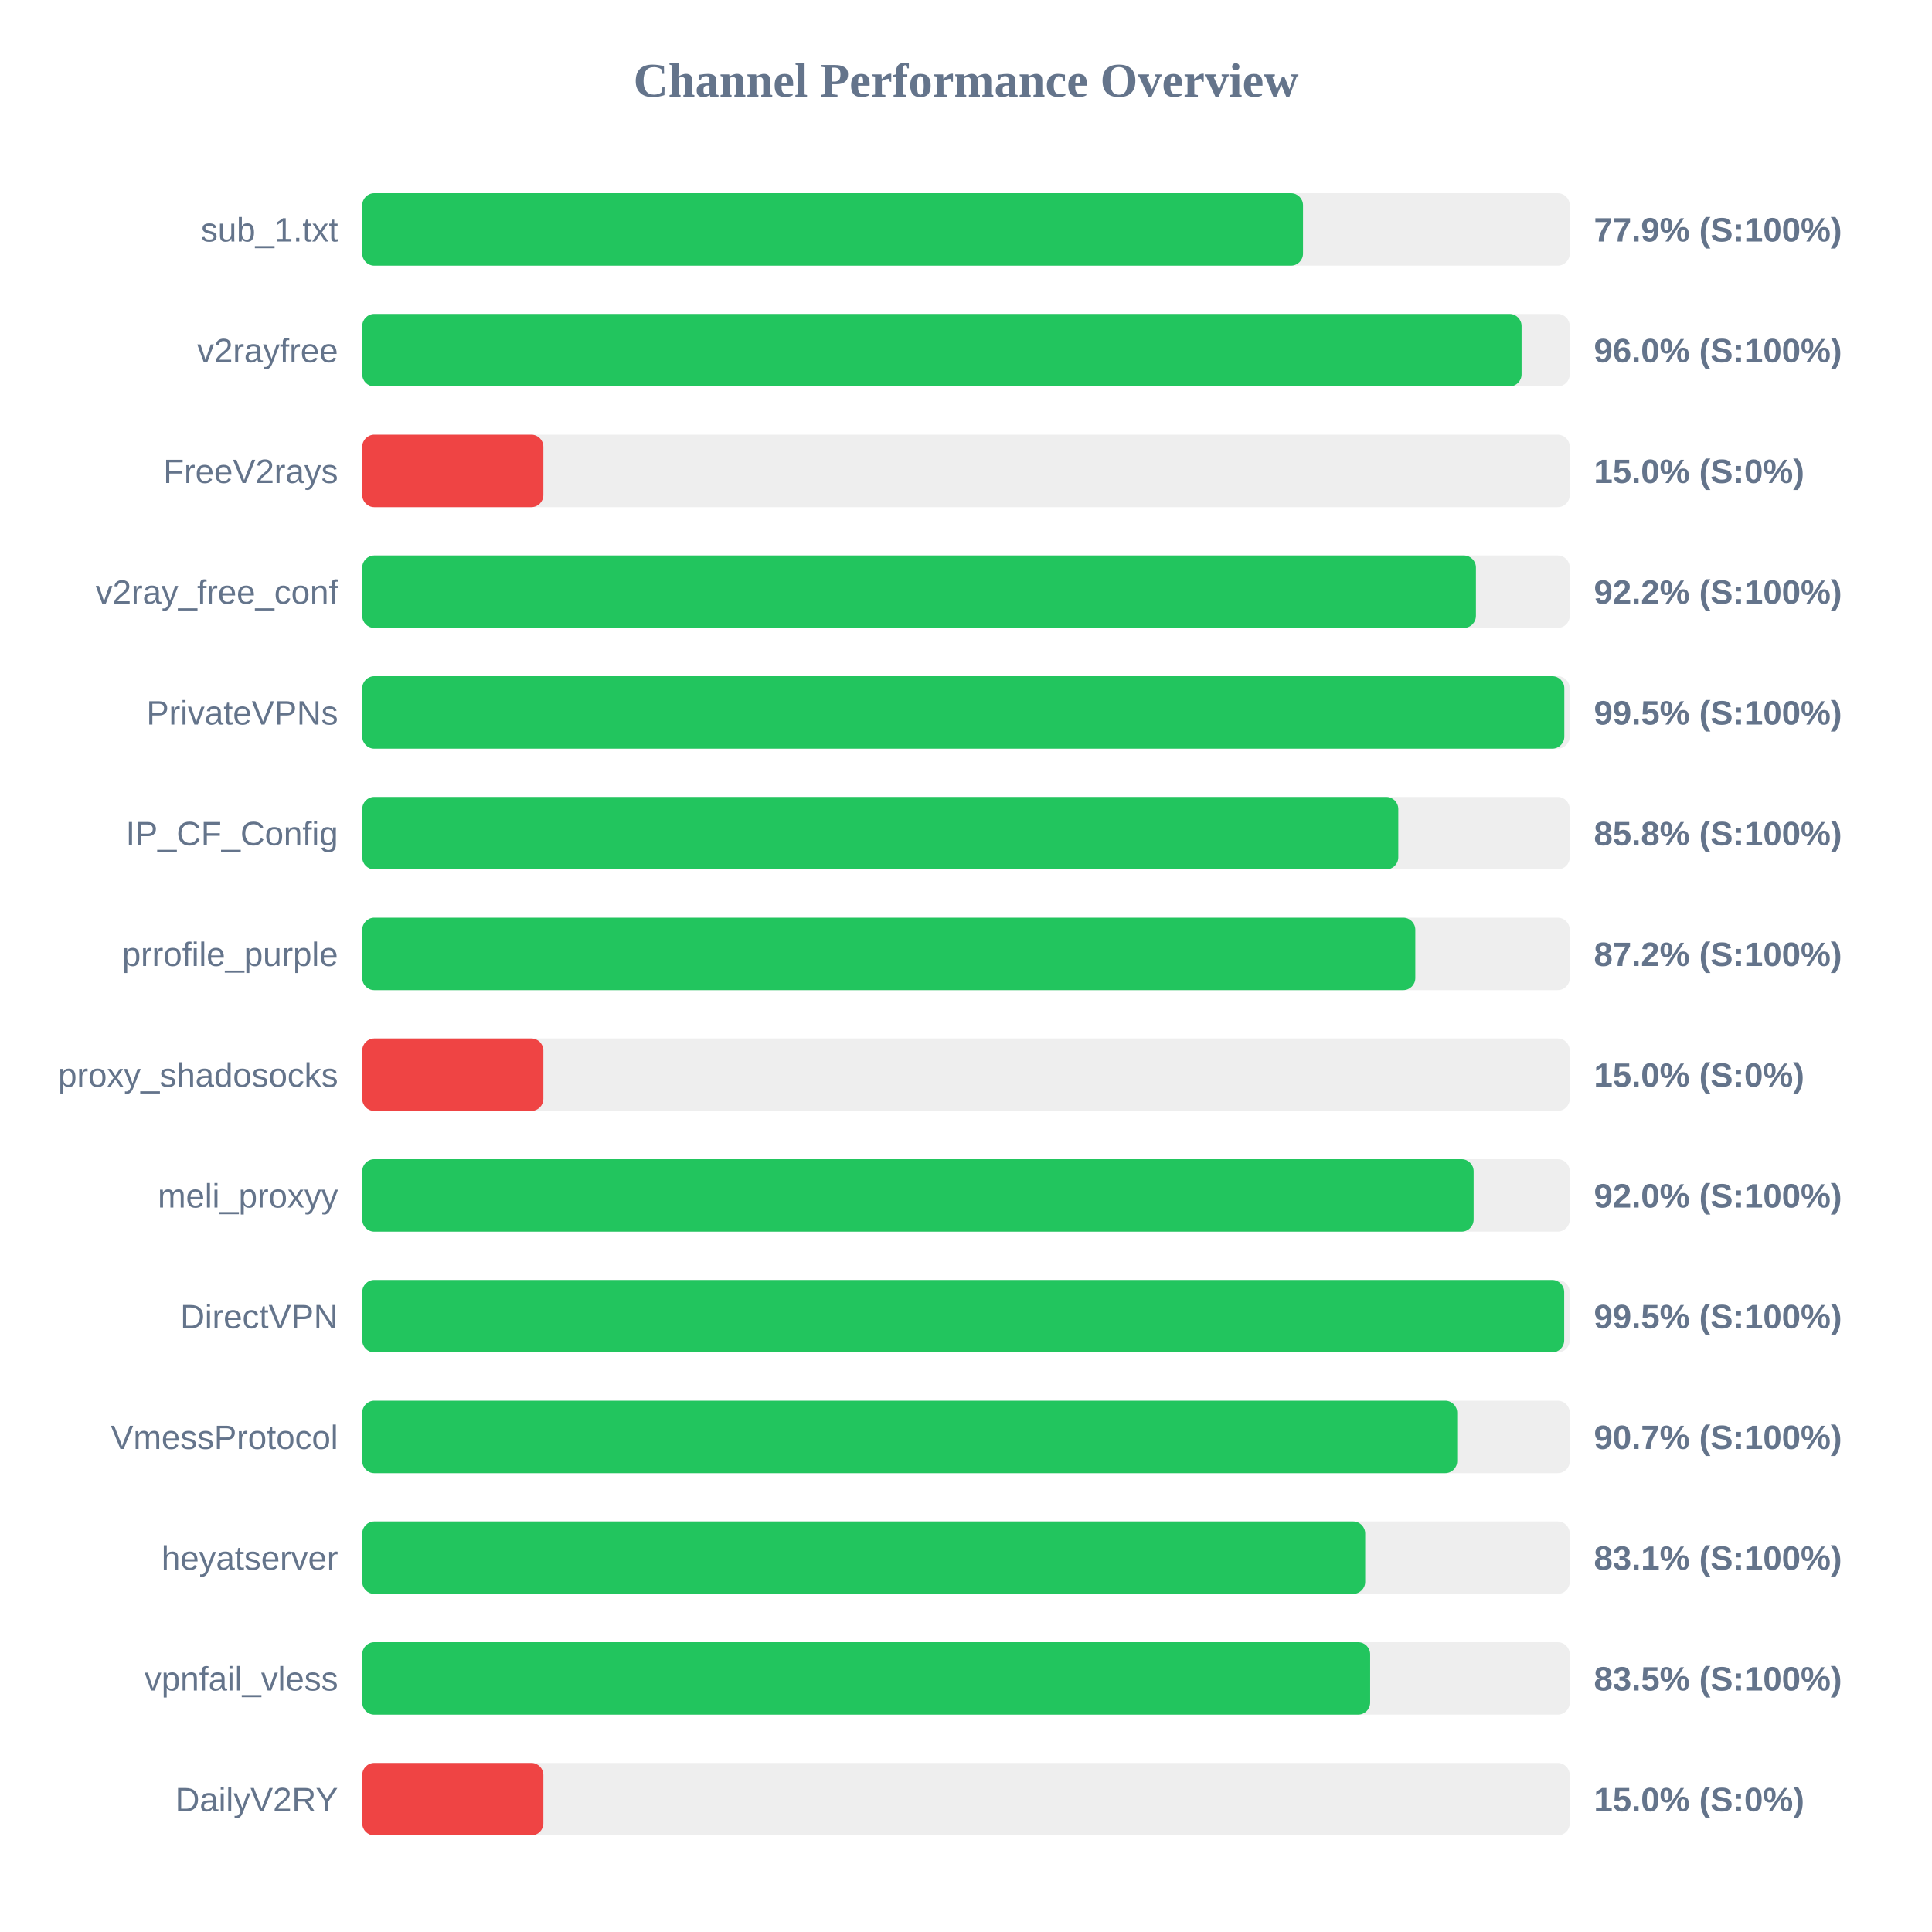
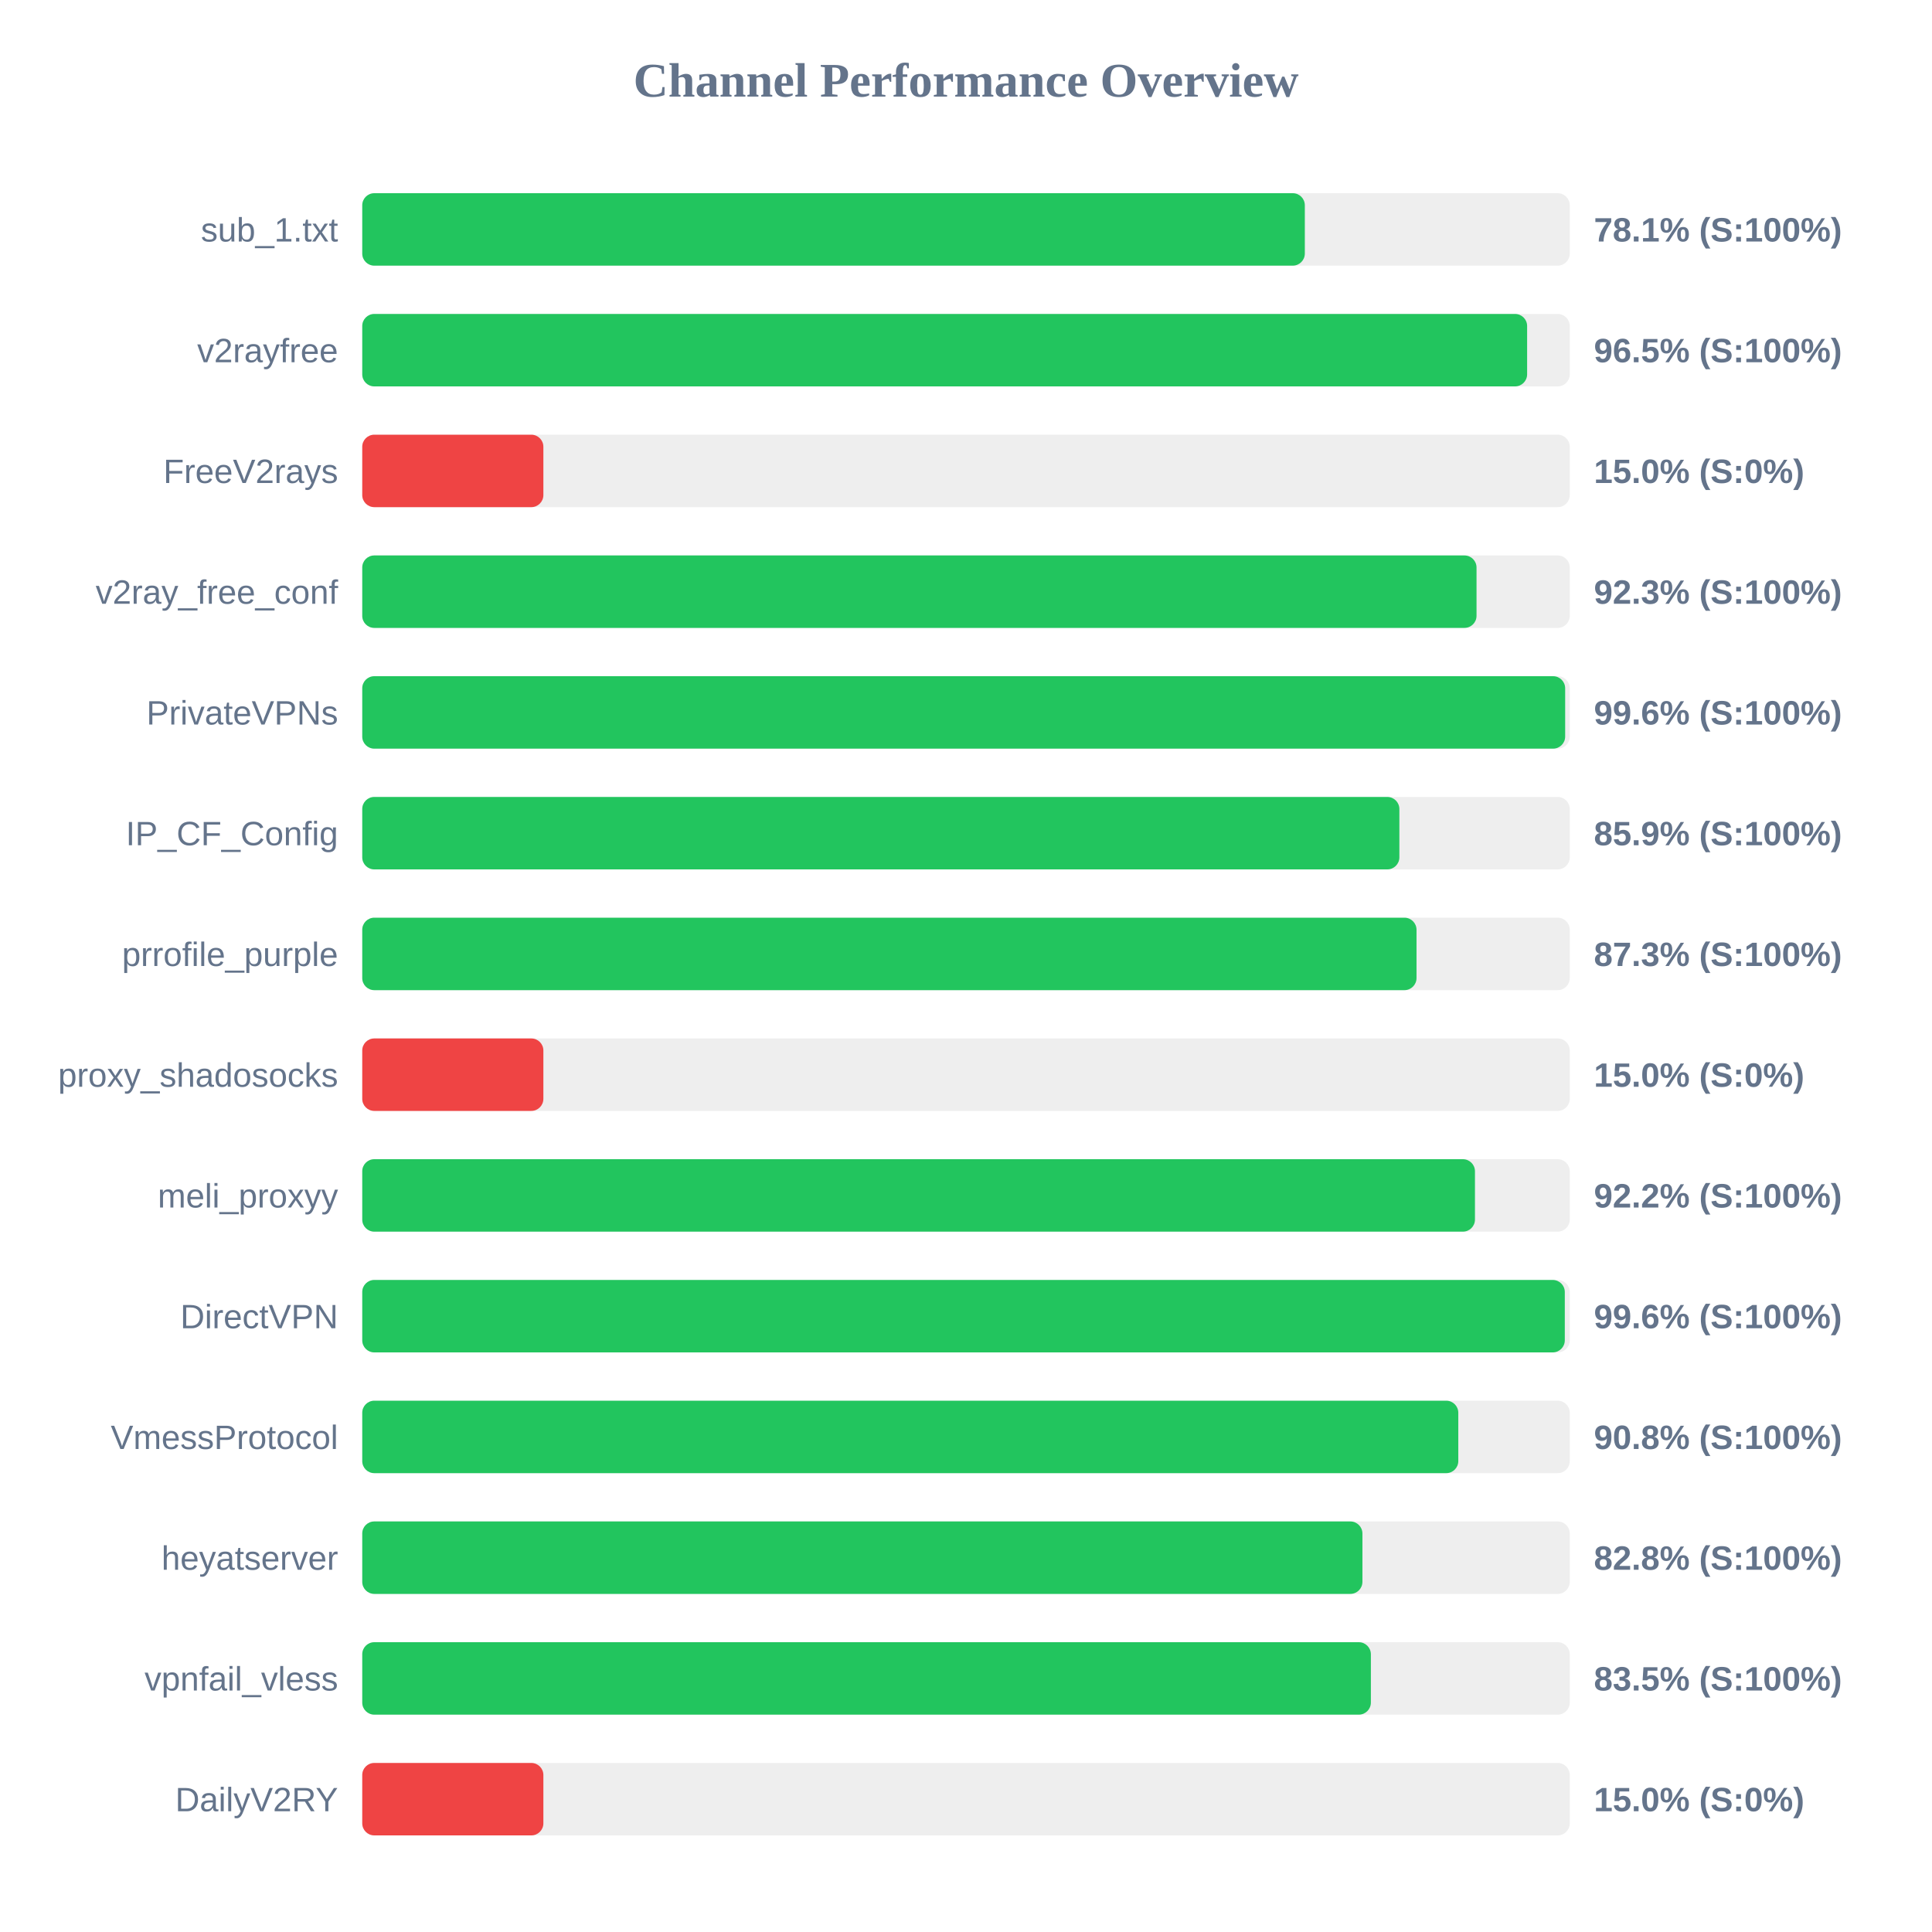
<svg xmlns="http://www.w3.org/2000/svg" width="800" height="800" version="1.1">
  <style>
        .row { font: 14px Arial; fill: #64748b; }
        .score { font: bold 14px Arial; fill: #64748b; }
    </style>
  <text x="400" y="40" text-anchor="middle" font-size="20px" font-weight="bold" fill="#64748b">Channel Performance Overview</text>
  <rect x="150" y="80" width="500" height="30" fill="#eee" rx="5" />
-   <rect x="150" y="80" width="389.55" height="30" fill="#22c55e" rx="5" />
+   <rect x="150" y="80" width="390.3" height="30" fill="#22c55e" rx="5" />
  <text x="140" y="100" text-anchor="end" class="row">sub_1.txt</text>
-   <text x="660" y="100" text-anchor="start" class="score">77.9% (S:100%)</text>
+   <text x="660" y="100" text-anchor="start" class="score">78.1% (S:100%)</text>
  <rect x="150" y="130" width="500" height="30" fill="#eee" rx="5" />
-   <rect x="150" y="130" width="480.05" height="30" fill="#22c55e" rx="5" />
+   <rect x="150" y="130" width="482.35" height="30" fill="#22c55e" rx="5" />
  <text x="140" y="150" text-anchor="end" class="row">v2rayfree</text>
-   <text x="660" y="150" text-anchor="start" class="score">96.0% (S:100%)</text>
+   <text x="660" y="150" text-anchor="start" class="score">96.5% (S:100%)</text>
  <rect x="150" y="180" width="500" height="30" fill="#eee" rx="5" />
  <rect x="150" y="180" width="75.0" height="30" fill="#ef4444" rx="5" />
  <text x="140" y="200" text-anchor="end" class="row">FreeV2rays</text>
  <text x="660" y="200" text-anchor="start" class="score">15.0% (S:0%)</text>
  <rect x="150" y="230" width="500" height="30" fill="#eee" rx="5" />
-   <rect x="150" y="230" width="461.15" height="30" fill="#22c55e" rx="5" />
+   <rect x="150" y="230" width="461.4" height="30" fill="#22c55e" rx="5" />
  <text x="140" y="250" text-anchor="end" class="row">v2ray_free_conf</text>
-   <text x="660" y="250" text-anchor="start" class="score">92.2% (S:100%)</text>
+   <text x="660" y="250" text-anchor="start" class="score">92.3% (S:100%)</text>
  <rect x="150" y="280" width="500" height="30" fill="#eee" rx="5" />
-   <rect x="150" y="280" width="497.75" height="30" fill="#22c55e" rx="5" />
+   <rect x="150" y="280" width="498.1" height="30" fill="#22c55e" rx="5" />
  <text x="140" y="300" text-anchor="end" class="row">PrivateVPNs</text>
-   <text x="660" y="300" text-anchor="start" class="score">99.5% (S:100%)</text>
+   <text x="660" y="300" text-anchor="start" class="score">99.6% (S:100%)</text>
  <rect x="150" y="330" width="500" height="30" fill="#eee" rx="5" />
-   <rect x="150" y="330" width="429.0" height="30" fill="#22c55e" rx="5" />
+   <rect x="150" y="330" width="429.45" height="30" fill="#22c55e" rx="5" />
  <text x="140" y="350" text-anchor="end" class="row">IP_CF_Config</text>
-   <text x="660" y="350" text-anchor="start" class="score">85.8% (S:100%)</text>
+   <text x="660" y="350" text-anchor="start" class="score">85.9% (S:100%)</text>
  <rect x="150" y="380" width="500" height="30" fill="#eee" rx="5" />
-   <rect x="150" y="380" width="436.05" height="30" fill="#22c55e" rx="5" />
+   <rect x="150" y="380" width="436.55" height="30" fill="#22c55e" rx="5" />
  <text x="140" y="400" text-anchor="end" class="row">prrofile_purple</text>
-   <text x="660" y="400" text-anchor="start" class="score">87.2% (S:100%)</text>
+   <text x="660" y="400" text-anchor="start" class="score">87.3% (S:100%)</text>
  <rect x="150" y="430" width="500" height="30" fill="#eee" rx="5" />
  <rect x="150" y="430" width="75.0" height="30" fill="#ef4444" rx="5" />
  <text x="140" y="450" text-anchor="end" class="row">proxy_shadosocks</text>
  <text x="660" y="450" text-anchor="start" class="score">15.0% (S:0%)</text>
  <rect x="150" y="480" width="500" height="30" fill="#eee" rx="5" />
-   <rect x="150" y="480" width="460.2" height="30" fill="#22c55e" rx="5" />
+   <rect x="150" y="480" width="460.75" height="30" fill="#22c55e" rx="5" />
  <text x="140" y="500" text-anchor="end" class="row">meli_proxyy</text>
-   <text x="660" y="500" text-anchor="start" class="score">92.0% (S:100%)</text>
+   <text x="660" y="500" text-anchor="start" class="score">92.2% (S:100%)</text>
  <rect x="150" y="530" width="500" height="30" fill="#eee" rx="5" />
-   <rect x="150" y="530" width="497.7" height="30" fill="#22c55e" rx="5" />
+   <rect x="150" y="530" width="497.95" height="30" fill="#22c55e" rx="5" />
  <text x="140" y="550" text-anchor="end" class="row">DirectVPN</text>
-   <text x="660" y="550" text-anchor="start" class="score">99.5% (S:100%)</text>
+   <text x="660" y="550" text-anchor="start" class="score">99.6% (S:100%)</text>
  <rect x="150" y="580" width="500" height="30" fill="#eee" rx="5" />
-   <rect x="150" y="580" width="453.4" height="30" fill="#22c55e" rx="5" />
+   <rect x="150" y="580" width="453.85" height="30" fill="#22c55e" rx="5" />
  <text x="140" y="600" text-anchor="end" class="row">VmessProtocol</text>
-   <text x="660" y="600" text-anchor="start" class="score">90.7% (S:100%)</text>
+   <text x="660" y="600" text-anchor="start" class="score">90.8% (S:100%)</text>
  <rect x="150" y="630" width="500" height="30" fill="#eee" rx="5" />
-   <rect x="150" y="630" width="415.3" height="30" fill="#22c55e" rx="5" />
+   <rect x="150" y="630" width="414.15" height="30" fill="#22c55e" rx="5" />
  <text x="140" y="650" text-anchor="end" class="row">heyatserver</text>
-   <text x="660" y="650" text-anchor="start" class="score">83.1% (S:100%)</text>
+   <text x="660" y="650" text-anchor="start" class="score">82.8% (S:100%)</text>
  <rect x="150" y="680" width="500" height="30" fill="#eee" rx="5" />
-   <rect x="150" y="680" width="417.35" height="30" fill="#22c55e" rx="5" />
+   <rect x="150" y="680" width="417.65" height="30" fill="#22c55e" rx="5" />
  <text x="140" y="700" text-anchor="end" class="row">vpnfail_vless</text>
  <text x="660" y="700" text-anchor="start" class="score">83.5% (S:100%)</text>
  <rect x="150" y="730" width="500" height="30" fill="#eee" rx="5" />
  <rect x="150" y="730" width="75.0" height="30" fill="#ef4444" rx="5" />
  <text x="140" y="750" text-anchor="end" class="row">DailyV2RY</text>
  <text x="660" y="750" text-anchor="start" class="score">15.0% (S:0%)</text>
</svg>
